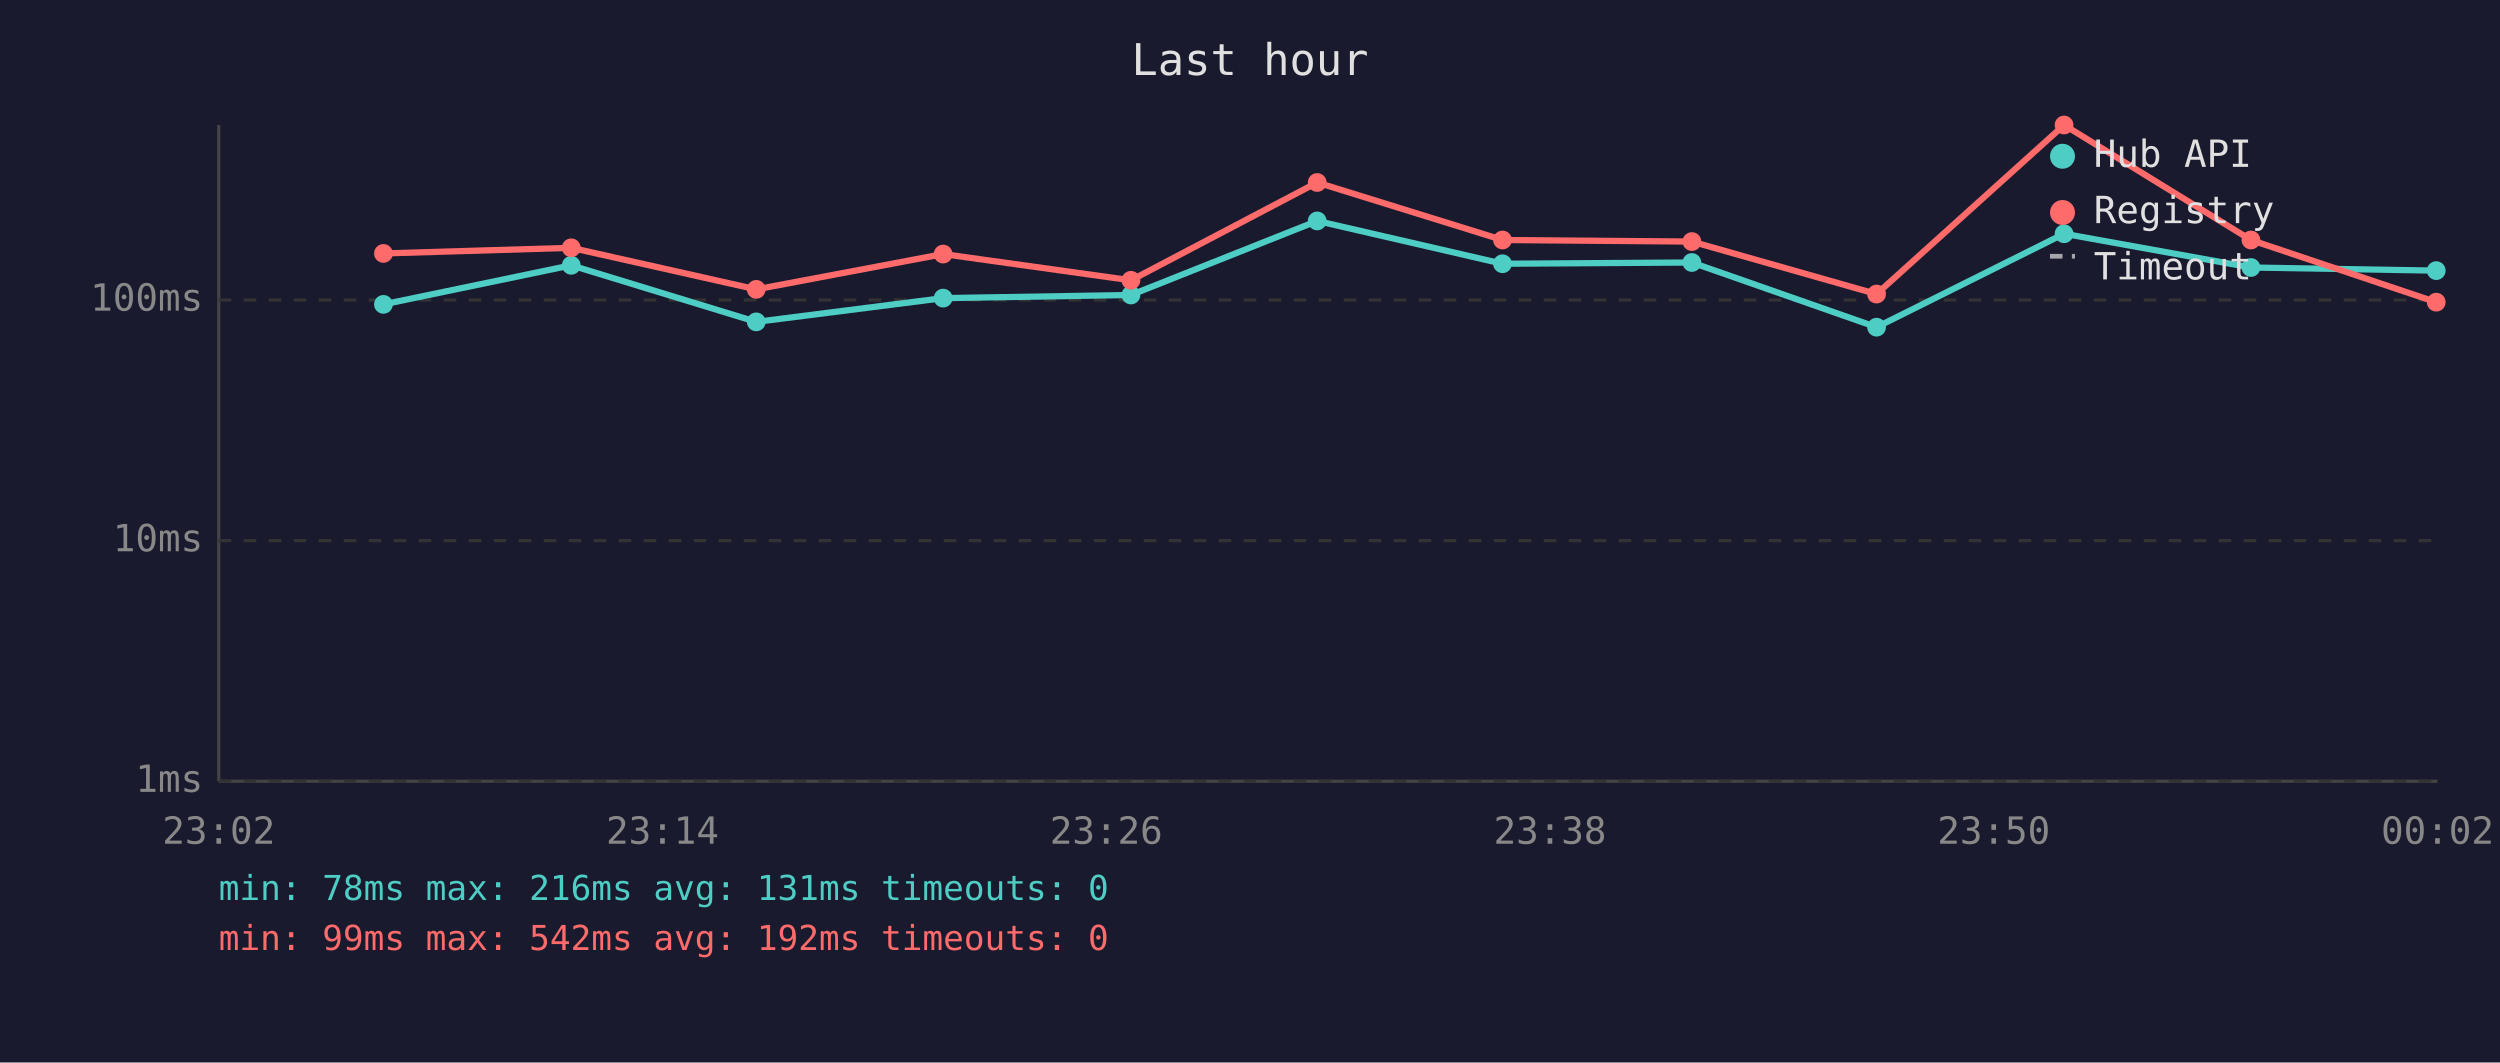
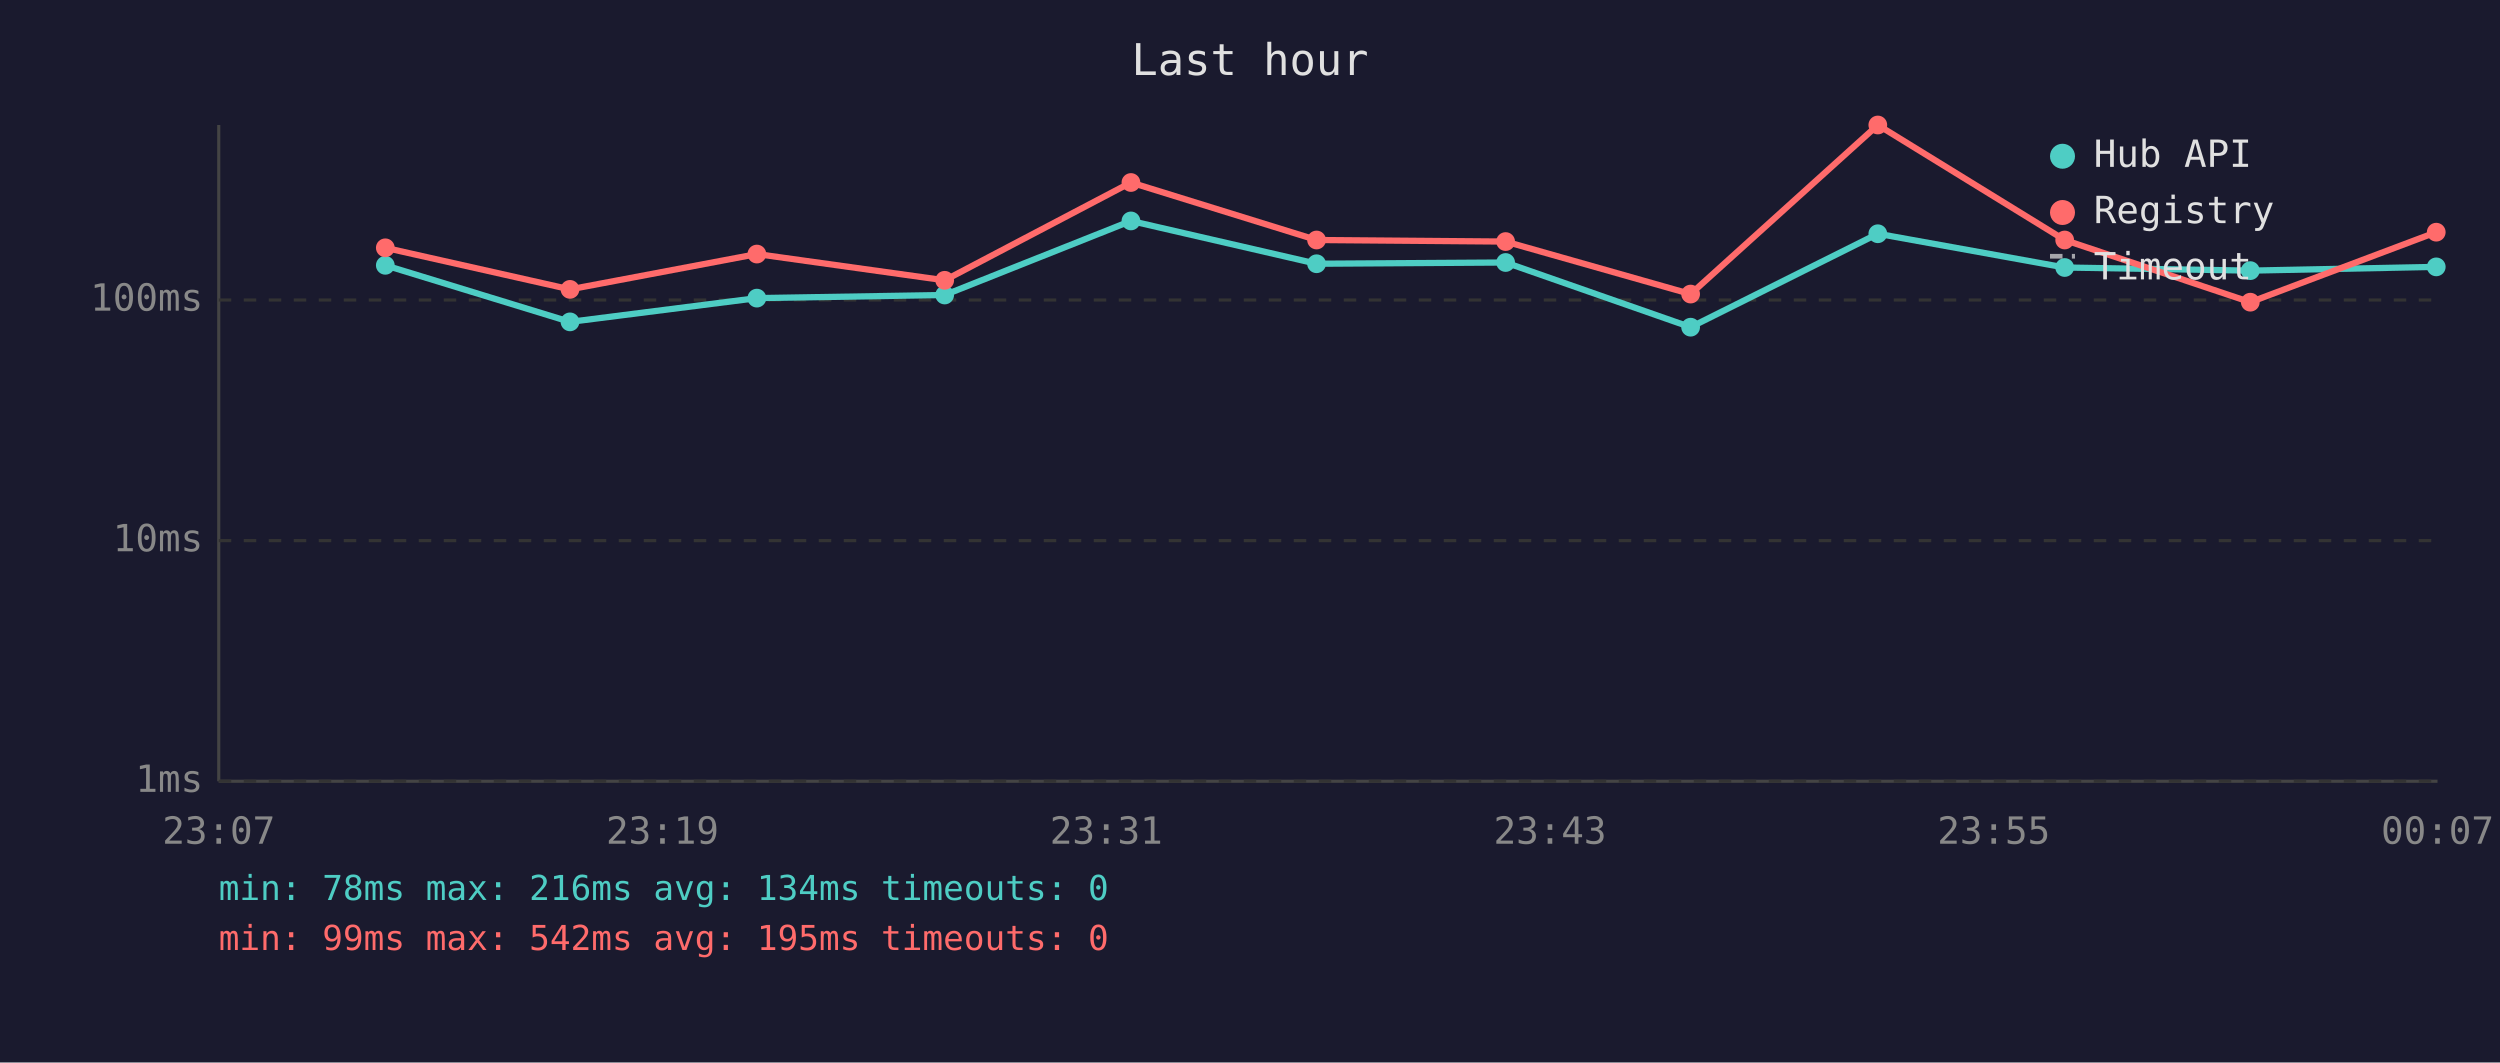
<svg xmlns="http://www.w3.org/2000/svg" viewBox="0 0 800 340" font-family="monospace" font-size="12">
  <rect width="800" height="340" fill="#1a1a2e" />
  <text x="400" y="24" fill="#e0e0e0" font-size="14" text-anchor="middle">Last hour</text>
  <line x1="70" y1="40" x2="70" y2="250" stroke="#444" stroke-width="1" />
  <line x1="70" y1="250" x2="780" y2="250" stroke="#444" stroke-width="1" />
  <line x1="70" y1="250" x2="780" y2="250" stroke="#333" stroke-width="1" stroke-dasharray="4" />
  <text x="65" y="250" fill="#888" text-anchor="end" dominant-baseline="middle">1ms</text>
  <line x1="70" y1="173" x2="780" y2="173" stroke="#333" stroke-width="1" stroke-dasharray="4" />
  <text x="65" y="173" fill="#888" text-anchor="end" dominant-baseline="middle">10ms</text>
  <line x1="70" y1="96" x2="780" y2="96" stroke="#333" stroke-width="1" stroke-dasharray="4" />
  <text x="65" y="96" fill="#888" text-anchor="end" dominant-baseline="middle">100ms</text>
-   <text x="70" y="270" fill="#888" text-anchor="middle">23:02</text>
-   <text x="212" y="270" fill="#888" text-anchor="middle">23:14</text>
-   <text x="354" y="270" fill="#888" text-anchor="middle">23:26</text>
-   <text x="496" y="270" fill="#888" text-anchor="middle">23:38</text>
-   <text x="638" y="270" fill="#888" text-anchor="middle">23:50</text>
-   <text x="780" y="270" fill="#888" text-anchor="middle">00:02</text>
-   <polyline points="122.7,97.4 182.8,84.9 242.0,103.0 301.8,95.4 361.9,94.4 421.5,70.7 480.8,84.4 541.4,84.0 600.5,104.7 660.5,74.8 720.3,85.6 779.6,86.6" fill="none" stroke="#4ecdc4" stroke-width="2" opacity="1" />
-   <circle cx="122.7" cy="97.4" r="3" fill="#4ecdc4" />
-   <circle cx="182.8" cy="84.9" r="3" fill="#4ecdc4" />
-   <circle cx="242.0" cy="103.0" r="3" fill="#4ecdc4" />
-   <circle cx="301.8" cy="95.4" r="3" fill="#4ecdc4" />
-   <circle cx="361.9" cy="94.4" r="3" fill="#4ecdc4" />
-   <circle cx="421.5" cy="70.7" r="3" fill="#4ecdc4" />
-   <circle cx="480.8" cy="84.4" r="3" fill="#4ecdc4" />
-   <circle cx="541.4" cy="84.0" r="3" fill="#4ecdc4" />
-   <circle cx="600.5" cy="104.7" r="3" fill="#4ecdc4" />
-   <circle cx="660.5" cy="74.8" r="3" fill="#4ecdc4" />
-   <circle cx="720.3" cy="85.6" r="3" fill="#4ecdc4" />
-   <circle cx="779.6" cy="86.6" r="3" fill="#4ecdc4" />
-   <polyline points="122.7,81.1 182.8,79.3 242.0,92.6 301.8,81.3 361.9,89.7 421.5,58.4 480.8,76.8 541.4,77.3 600.5,94.1 660.5,40.0 720.3,76.8 779.6,96.7" fill="none" stroke="#ff6b6b" stroke-width="2" opacity="1" />
-   <circle cx="122.7" cy="81.1" r="3" fill="#ff6b6b" />
-   <circle cx="182.8" cy="79.3" r="3" fill="#ff6b6b" />
-   <circle cx="242.0" cy="92.6" r="3" fill="#ff6b6b" />
-   <circle cx="301.8" cy="81.3" r="3" fill="#ff6b6b" />
-   <circle cx="361.9" cy="89.7" r="3" fill="#ff6b6b" />
-   <circle cx="421.5" cy="58.4" r="3" fill="#ff6b6b" />
-   <circle cx="480.8" cy="76.8" r="3" fill="#ff6b6b" />
-   <circle cx="541.4" cy="77.3" r="3" fill="#ff6b6b" />
-   <circle cx="600.5" cy="94.1" r="3" fill="#ff6b6b" />
-   <circle cx="660.5" cy="40.0" r="3" fill="#ff6b6b" />
-   <circle cx="720.3" cy="76.8" r="3" fill="#ff6b6b" />
-   <circle cx="779.6" cy="96.7" r="3" fill="#ff6b6b" />
+   <text x="70" y="270" fill="#888" text-anchor="middle">23:07</text>
+   <text x="212" y="270" fill="#888" text-anchor="middle">23:19</text>
+   <text x="354" y="270" fill="#888" text-anchor="middle">23:31</text>
+   <text x="496" y="270" fill="#888" text-anchor="middle">23:43</text>
+   <text x="638" y="270" fill="#888" text-anchor="middle">23:55</text>
+   <text x="780" y="270" fill="#888" text-anchor="middle">00:07</text>
+   <polyline points="123.3,84.9 182.4,103.0 242.2,95.4 302.3,94.4 361.9,70.7 421.3,84.4 481.8,84.0 541.0,104.7 600.9,74.8 660.7,85.6 720.1,86.6 779.6,85.4" fill="none" stroke="#4ecdc4" stroke-width="2" opacity="1" />
+   <circle cx="123.3" cy="84.9" r="3" fill="#4ecdc4" />
+   <circle cx="182.4" cy="103.0" r="3" fill="#4ecdc4" />
+   <circle cx="242.2" cy="95.4" r="3" fill="#4ecdc4" />
+   <circle cx="302.3" cy="94.4" r="3" fill="#4ecdc4" />
+   <circle cx="361.9" cy="70.7" r="3" fill="#4ecdc4" />
+   <circle cx="421.3" cy="84.4" r="3" fill="#4ecdc4" />
+   <circle cx="481.8" cy="84.0" r="3" fill="#4ecdc4" />
+   <circle cx="541.0" cy="104.7" r="3" fill="#4ecdc4" />
+   <circle cx="600.9" cy="74.8" r="3" fill="#4ecdc4" />
+   <circle cx="660.7" cy="85.6" r="3" fill="#4ecdc4" />
+   <circle cx="720.1" cy="86.6" r="3" fill="#4ecdc4" />
+   <circle cx="779.6" cy="85.4" r="3" fill="#4ecdc4" />
+   <polyline points="123.3,79.3 182.4,92.6 242.2,81.3 302.3,89.7 361.9,58.4 421.3,76.8 481.8,77.3 541.0,94.1 600.9,40.0 660.7,76.8 720.1,96.7 779.6,74.3" fill="none" stroke="#ff6b6b" stroke-width="2" opacity="1" />
+   <circle cx="123.3" cy="79.3" r="3" fill="#ff6b6b" />
+   <circle cx="182.4" cy="92.6" r="3" fill="#ff6b6b" />
+   <circle cx="242.2" cy="81.3" r="3" fill="#ff6b6b" />
+   <circle cx="302.3" cy="89.7" r="3" fill="#ff6b6b" />
+   <circle cx="361.9" cy="58.4" r="3" fill="#ff6b6b" />
+   <circle cx="421.3" cy="76.8" r="3" fill="#ff6b6b" />
+   <circle cx="481.8" cy="77.3" r="3" fill="#ff6b6b" />
+   <circle cx="541.0" cy="94.1" r="3" fill="#ff6b6b" />
+   <circle cx="600.9" cy="40.0" r="3" fill="#ff6b6b" />
+   <circle cx="660.7" cy="76.8" r="3" fill="#ff6b6b" />
+   <circle cx="720.1" cy="96.7" r="3" fill="#ff6b6b" />
+   <circle cx="779.6" cy="74.3" r="3" fill="#ff6b6b" />
  <circle cx="660" cy="50" r="4" fill="#4ecdc4" />
  <text x="670" y="50" fill="#e0e0e0" dominant-baseline="middle">Hub API</text>
  <circle cx="660" cy="68" r="4" fill="#ff6b6b" />
  <text x="670" y="68" fill="#e0e0e0" dominant-baseline="middle">Registry</text>
  <line x1="656" y1="82" x2="664" y2="82" stroke="#e0e0e0" stroke-width="1.5" stroke-dasharray="4,3" opacity="0.7" />
  <text x="670" y="86" fill="#e0e0e0" dominant-baseline="middle">Timeout</text>
-   <text x="70" y="288" fill="#4ecdc4" font-size="11">min: 78ms  max: 216ms  avg: 131ms  timeouts: 0</text>
-   <text x="70" y="304" fill="#ff6b6b" font-size="11">min: 99ms  max: 542ms  avg: 192ms  timeouts: 0</text>
+   <text x="70" y="288" fill="#4ecdc4" font-size="11">min: 78ms  max: 216ms  avg: 134ms  timeouts: 0</text>
+   <text x="70" y="304" fill="#ff6b6b" font-size="11">min: 99ms  max: 542ms  avg: 195ms  timeouts: 0</text>
</svg>
